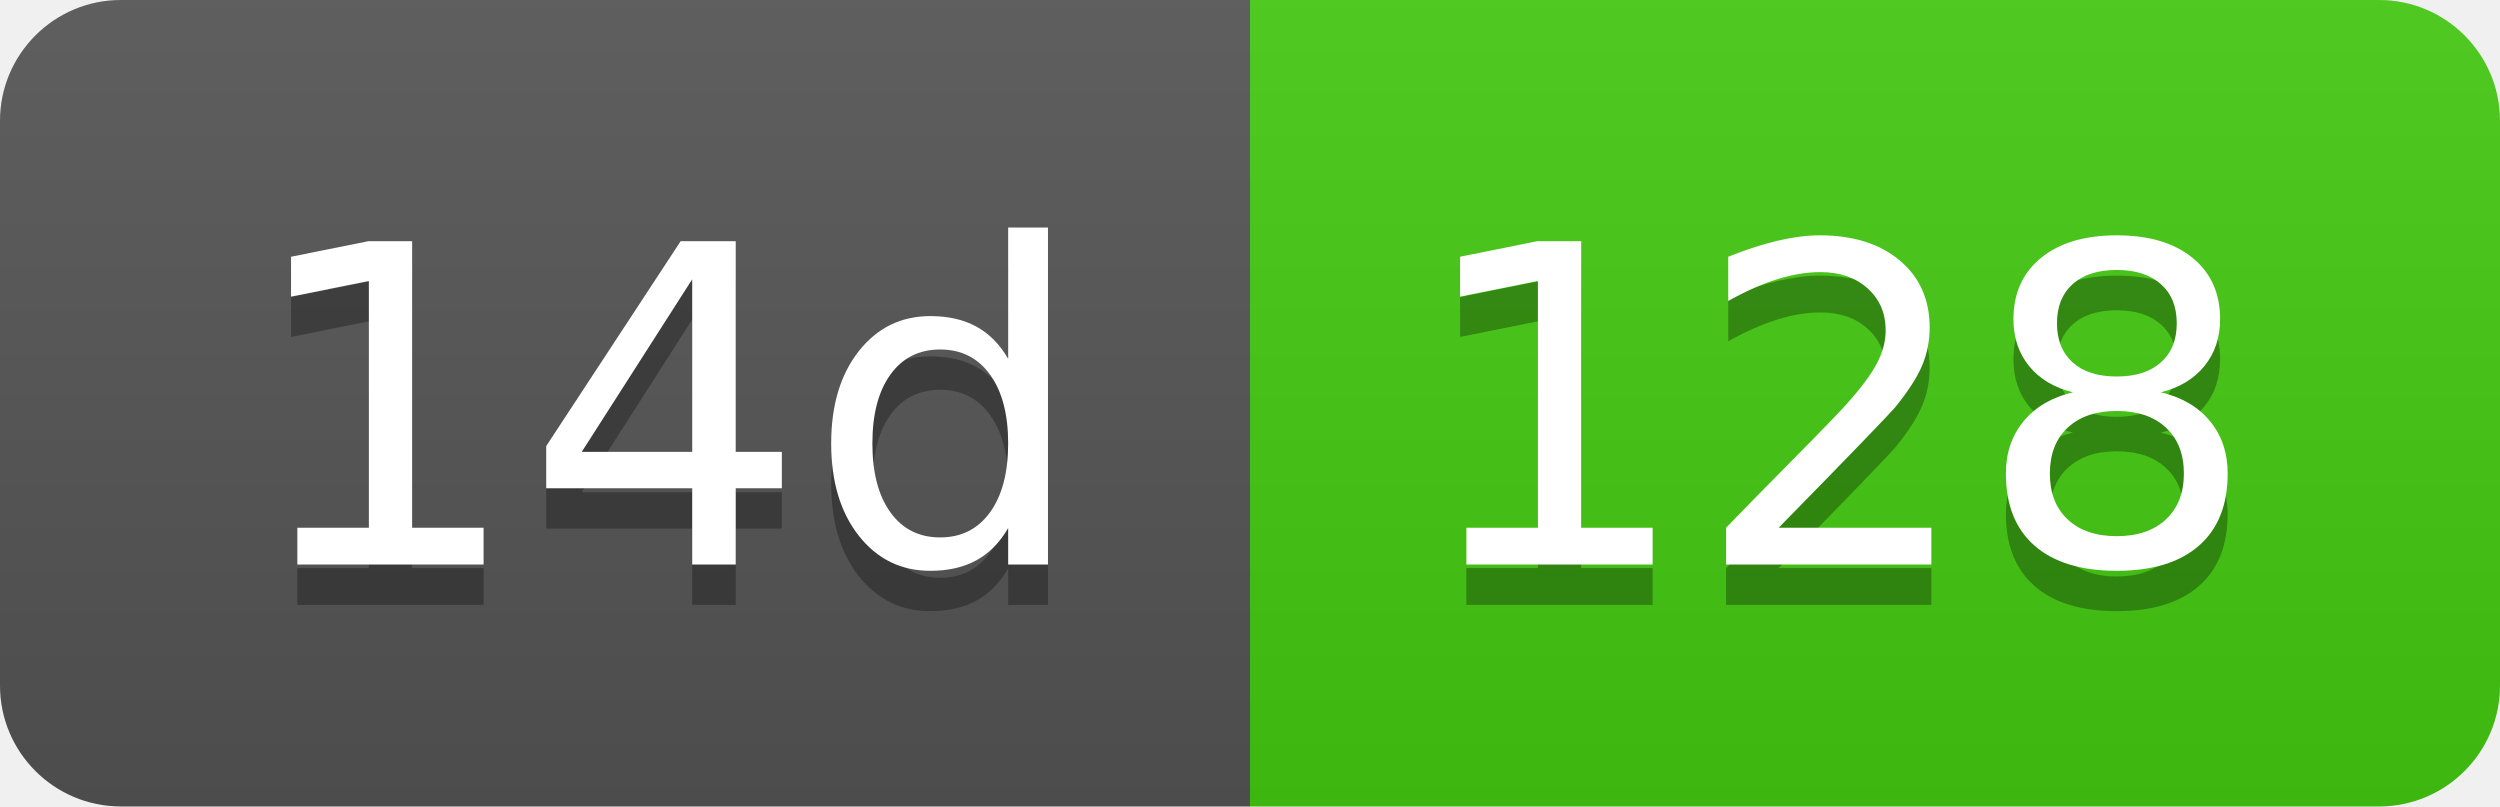
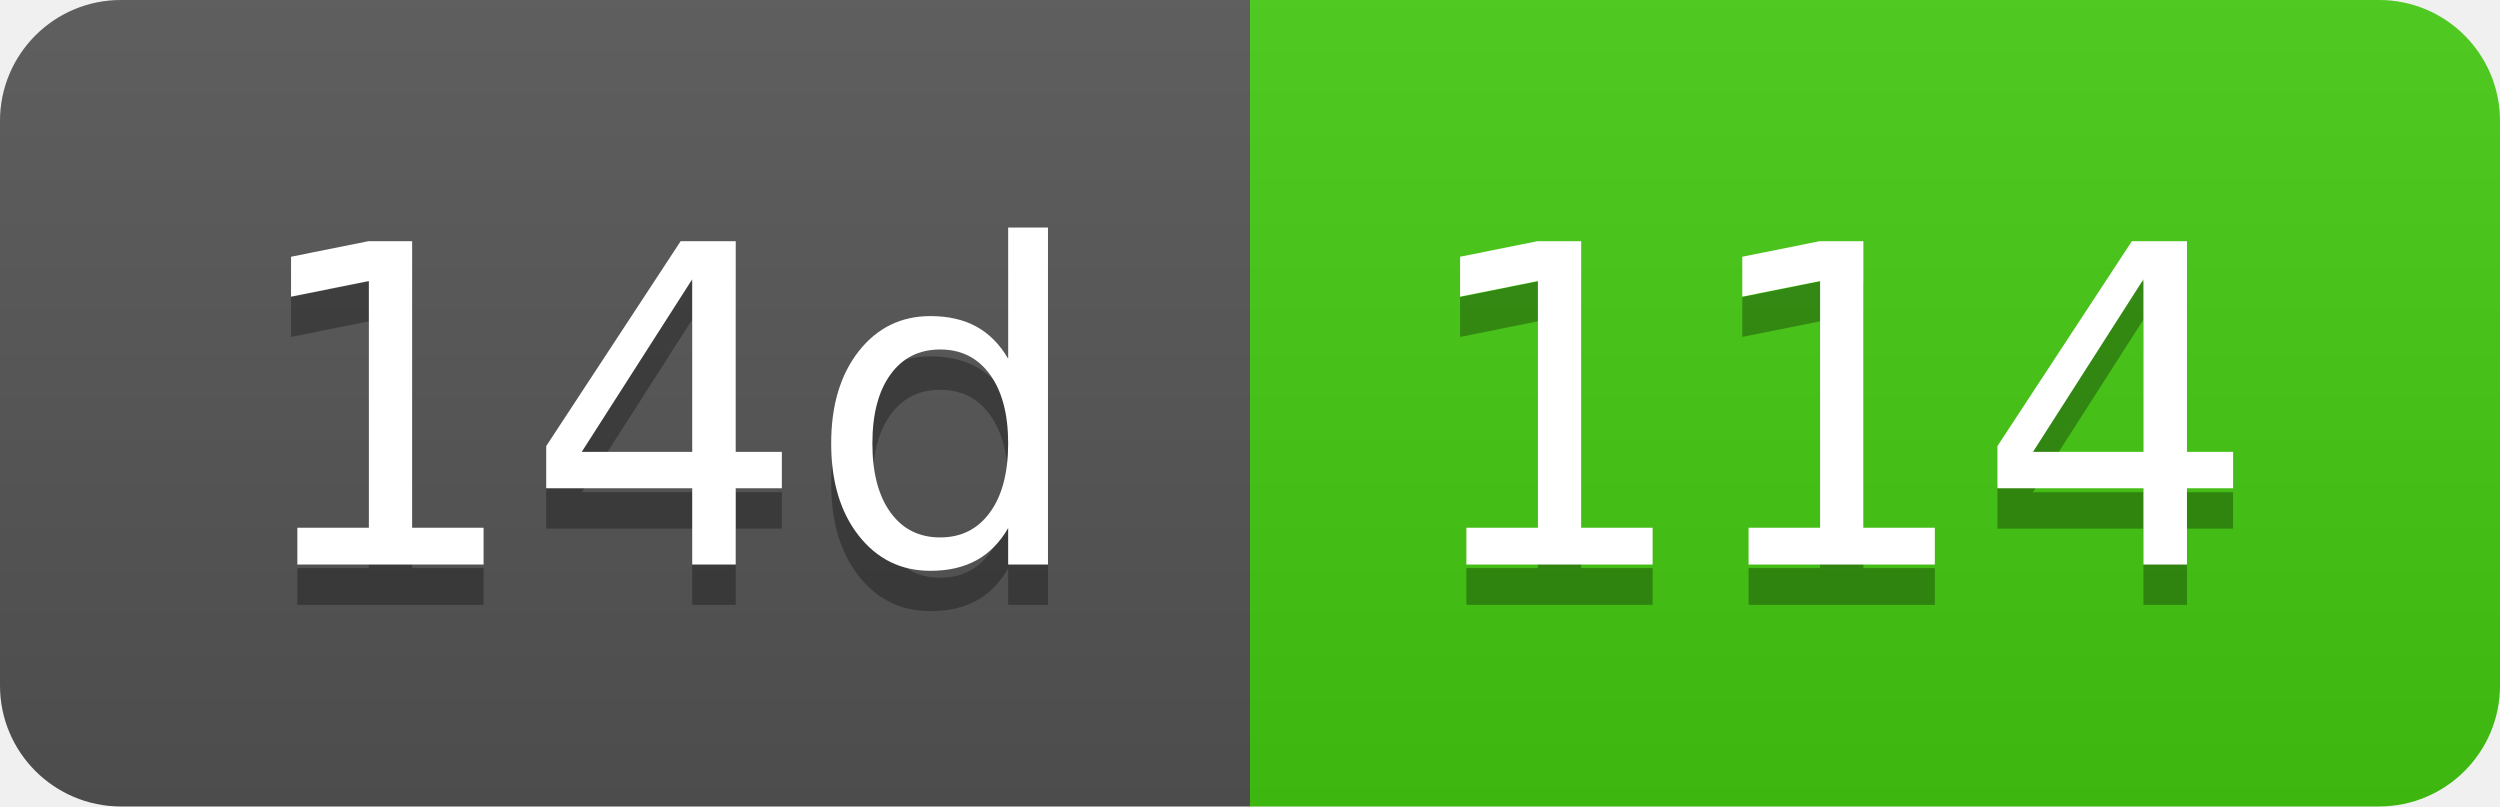
- <svg xmlns="http://www.w3.org/2000/svg" width="62" height="20" role="img" aria-label="14d: 128">
+ <svg xmlns="http://www.w3.org/2000/svg" width="62" height="20" role="img" aria-label="14d: 114">
  <linearGradient id="s" x2="0" y2="100%">
    <stop offset="0" stop-color="#bbb" stop-opacity=".1" />
    <stop offset="1" stop-opacity=".1" />
  </linearGradient>
  <clipPath id="r">
    <rect width="62" height="20" rx="3" fill="#fff" />
  </clipPath>
  <g clip-path="url(#r)">
    <rect width="31" height="20" fill="#555" />
    <rect x="31" width="31" height="20" fill="#4c1" />
    <rect width="62" height="20" fill="url(#s)" />
  </g>
  <g fill="#fff" text-anchor="middle" font-family="Verdana,Geneva,DejaVu Sans,sans-serif" text-rendering="geometricPrecision" font-size="110">
    <text aria-hidden="true" x="165" y="150" fill="#010101" fill-opacity=".3" transform="scale(.1)" textLength="210">14d</text>
    <text x="165" y="140" transform="scale(.1)" fill="#fff" textLength="210">14d</text>
-     <text aria-hidden="true" x="455" y="150" fill="#010101" fill-opacity=".3" transform="scale(.1)" textLength="210">128</text>
-     <text x="455" y="140" transform="scale(.1)" fill="#fff" textLength="210">128</text>
+     <text aria-hidden="true" x="455" y="150" fill="#010101" fill-opacity=".3" transform="scale(.1)" textLength="210">114</text>
+     <text x="455" y="140" transform="scale(.1)" fill="#fff" textLength="210">114</text>
  </g>
</svg>
